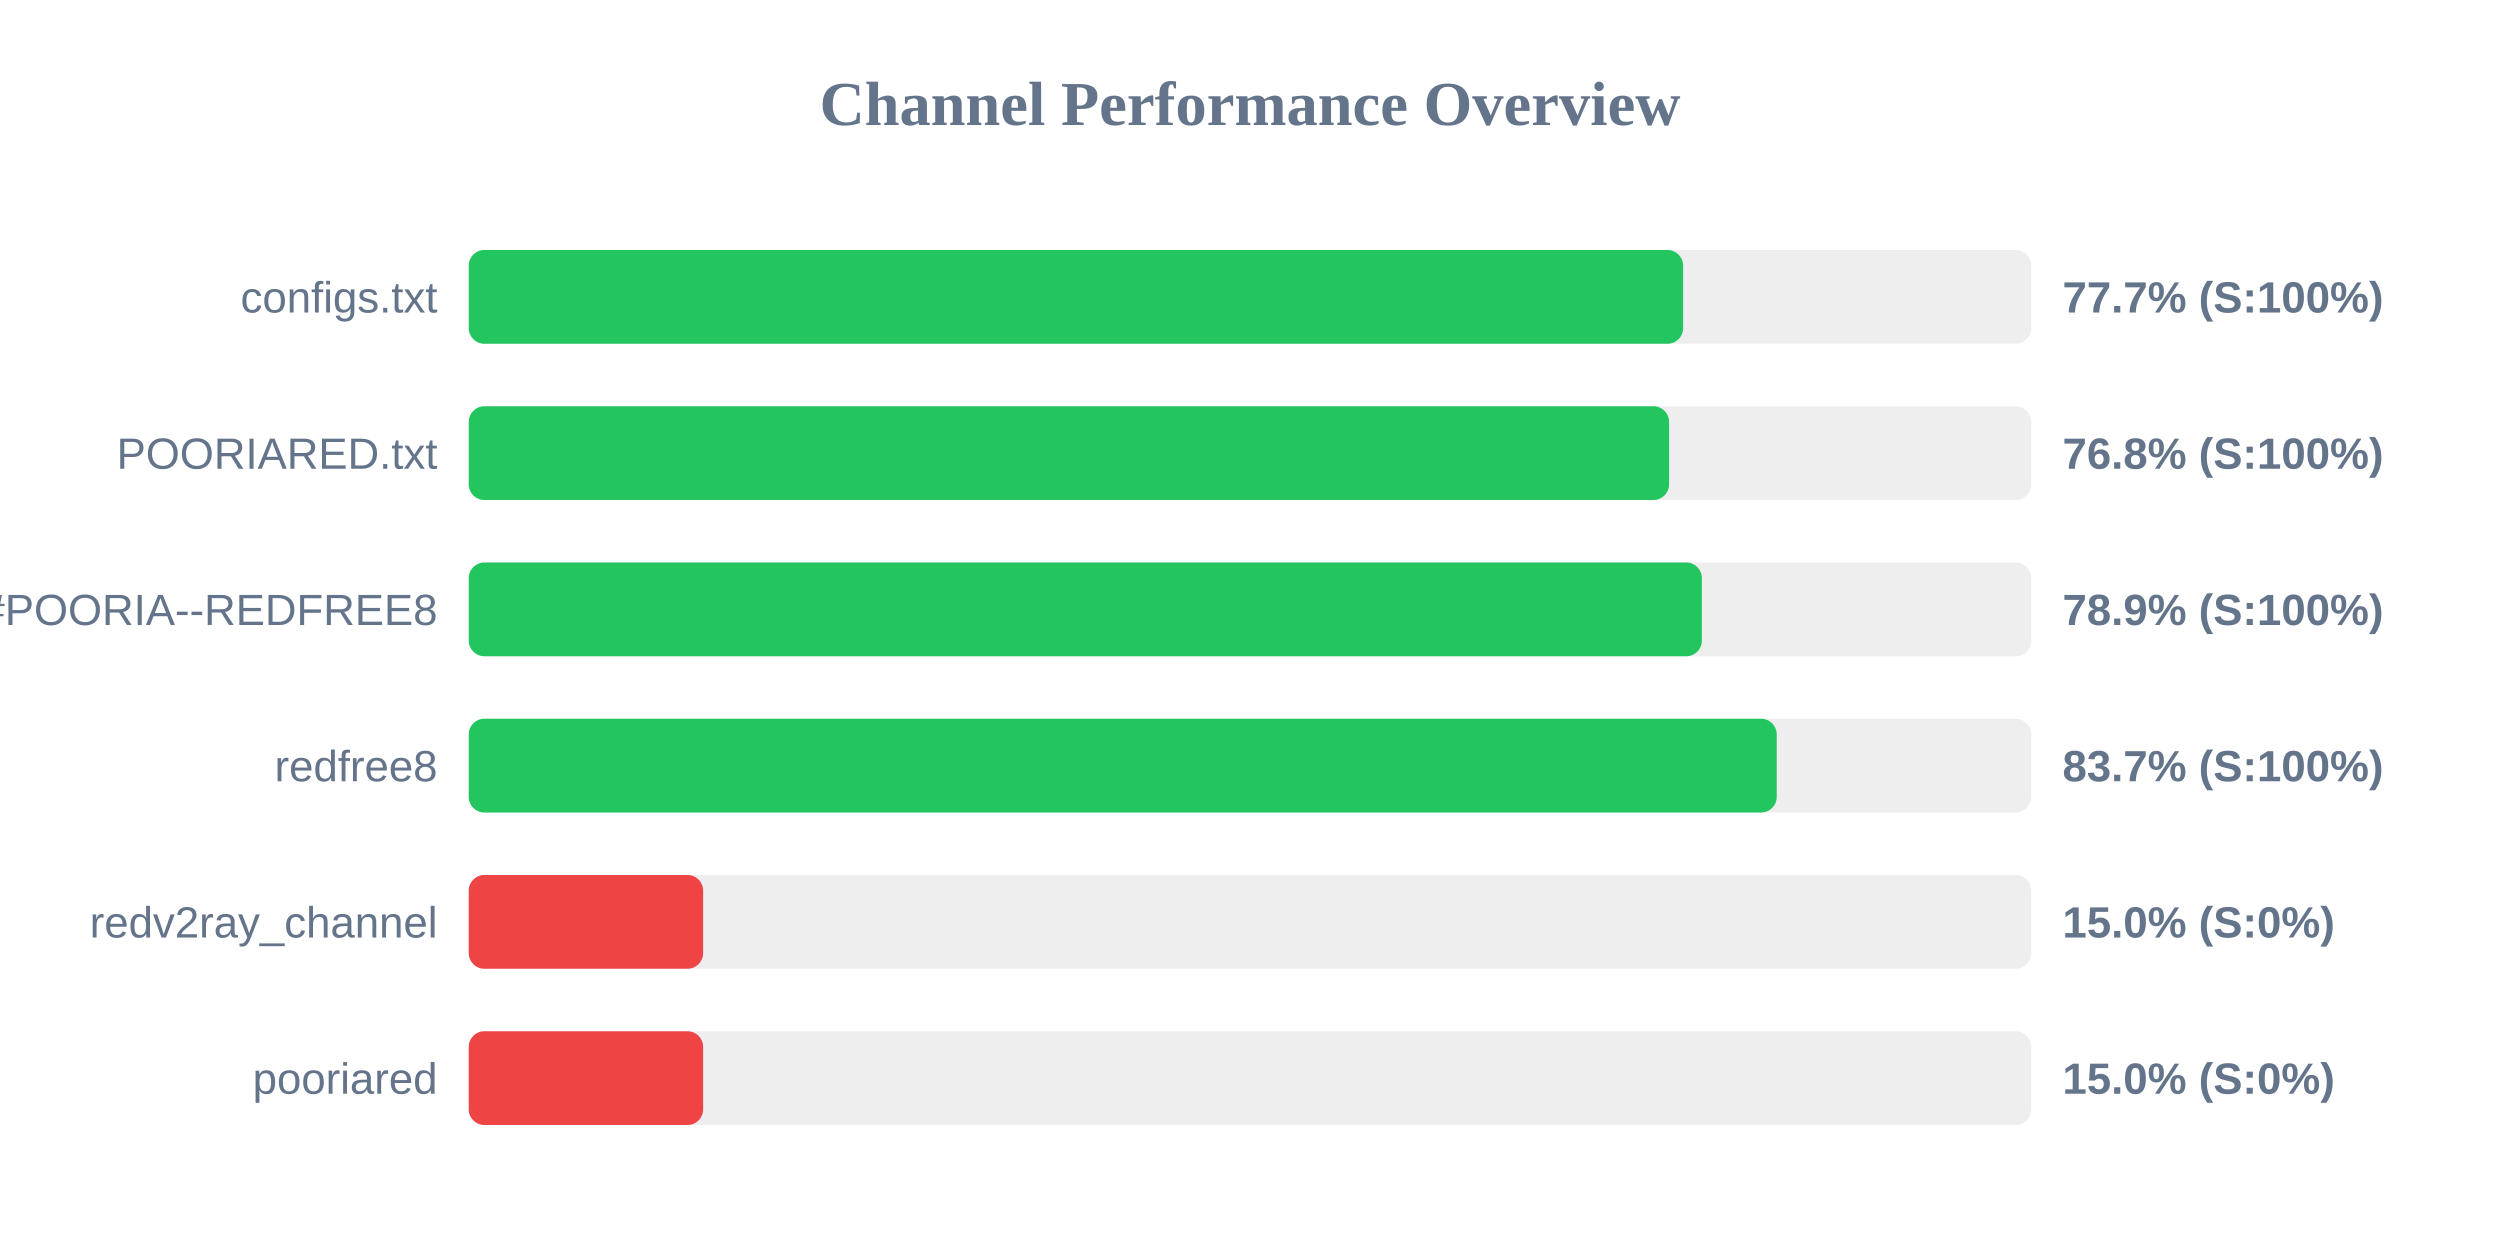
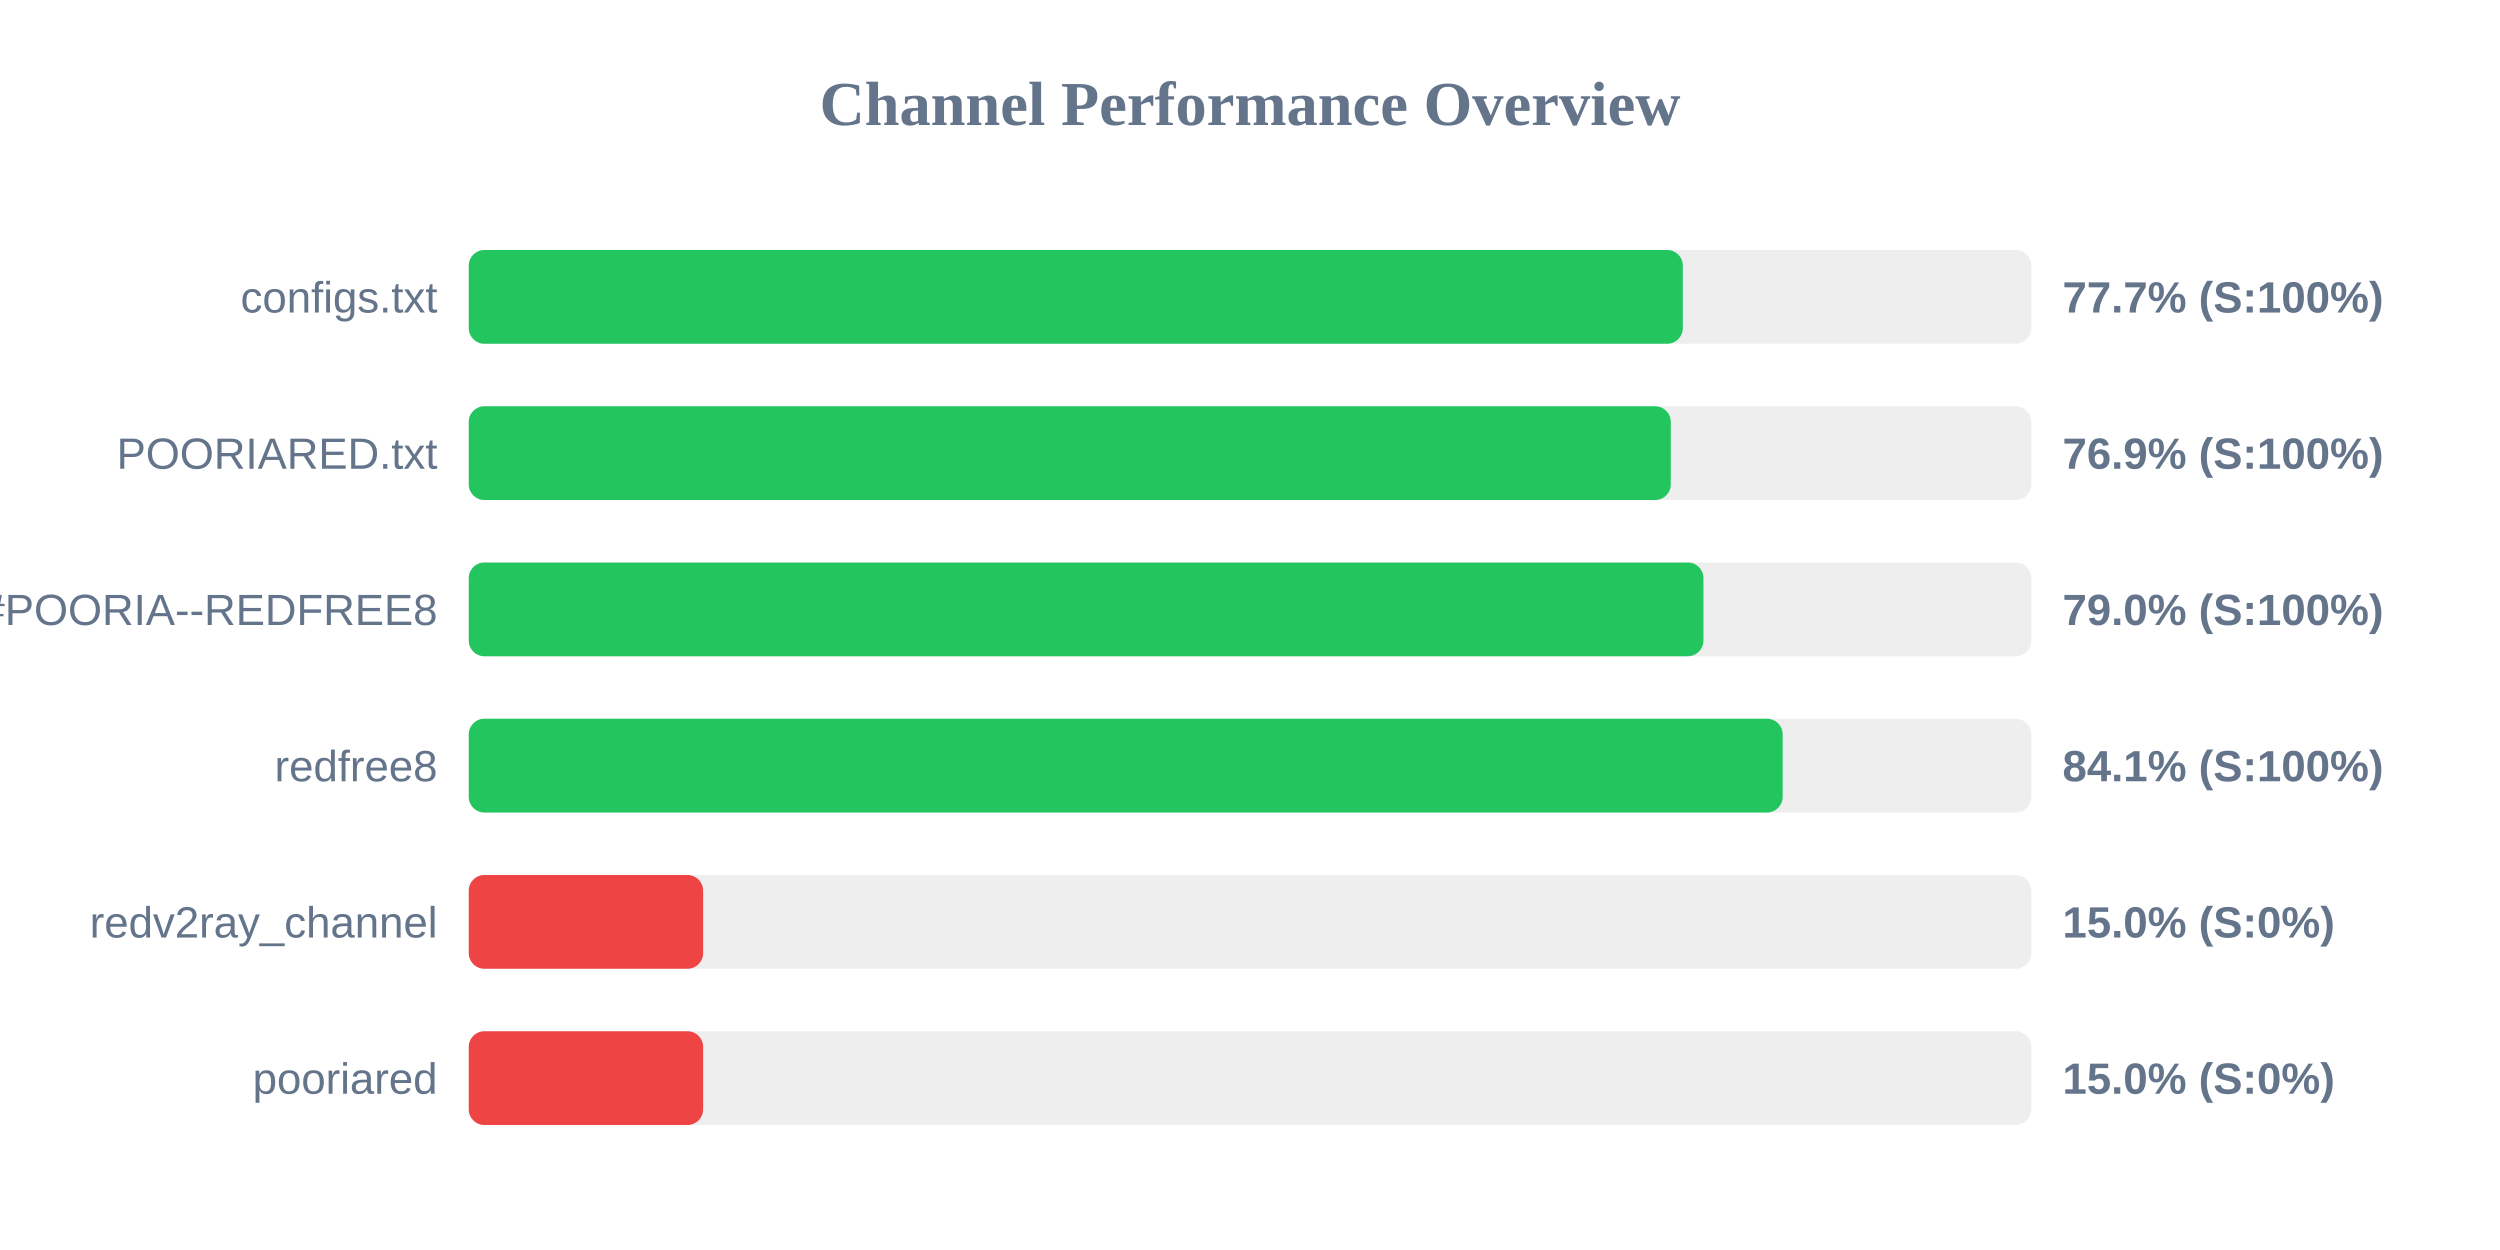
<svg xmlns="http://www.w3.org/2000/svg" width="800" height="400" version="1.1">
  <style>
        .row { font: 14px Arial; fill: #64748b; }
        .score { font: bold 14px Arial; fill: #64748b; }
    </style>
  <text x="400" y="40" text-anchor="middle" font-size="20px" font-weight="bold" fill="#64748b">Channel Performance Overview</text>
  <rect x="150" y="80" width="500" height="30" fill="#eee" rx="5" />
-   <rect x="150" y="80" width="388.6" height="30" fill="#22c55e" rx="5" />
+   <rect x="150" y="80" width="388.5" height="30" fill="#22c55e" rx="5" />
  <text x="140" y="100" text-anchor="end" class="row">configs.txt</text>
  <text x="660" y="100" text-anchor="start" class="score">77.7% (S:100%)</text>
  <rect x="150" y="130" width="500" height="30" fill="#eee" rx="5" />
-   <rect x="150" y="130" width="384.1" height="30" fill="#22c55e" rx="5" />
+   <rect x="150" y="130" width="384.65" height="30" fill="#22c55e" rx="5" />
  <text x="140" y="150" text-anchor="end" class="row">POORIARED.txt</text>
-   <text x="660" y="150" text-anchor="start" class="score">76.8% (S:100%)</text>
+   <text x="660" y="150" text-anchor="start" class="score">76.9% (S:100%)</text>
  <rect x="150" y="180" width="500" height="30" fill="#eee" rx="5" />
-   <rect x="150" y="180" width="394.6" height="30" fill="#22c55e" rx="5" />
+   <rect x="150" y="180" width="395.1" height="30" fill="#22c55e" rx="5" />
  <text x="140" y="200" text-anchor="end" class="row">POORIA--REDFREE8.txt#POORIA--REDFREE8</text>
-   <text x="660" y="200" text-anchor="start" class="score">78.9% (S:100%)</text>
+   <text x="660" y="200" text-anchor="start" class="score">79.0% (S:100%)</text>
  <rect x="150" y="230" width="500" height="30" fill="#eee" rx="5" />
-   <rect x="150" y="230" width="418.55" height="30" fill="#22c55e" rx="5" />
+   <rect x="150" y="230" width="420.45" height="30" fill="#22c55e" rx="5" />
  <text x="140" y="250" text-anchor="end" class="row">redfree8</text>
-   <text x="660" y="250" text-anchor="start" class="score">83.7% (S:100%)</text>
+   <text x="660" y="250" text-anchor="start" class="score">84.1% (S:100%)</text>
  <rect x="150" y="280" width="500" height="30" fill="#eee" rx="5" />
  <rect x="150" y="280" width="75.0" height="30" fill="#ef4444" rx="5" />
  <text x="140" y="300" text-anchor="end" class="row">redv2ray_channel</text>
  <text x="660" y="300" text-anchor="start" class="score">15.0% (S:0%)</text>
  <rect x="150" y="330" width="500" height="30" fill="#eee" rx="5" />
  <rect x="150" y="330" width="75.0" height="30" fill="#ef4444" rx="5" />
  <text x="140" y="350" text-anchor="end" class="row">pooriared</text>
  <text x="660" y="350" text-anchor="start" class="score">15.0% (S:0%)</text>
</svg>
